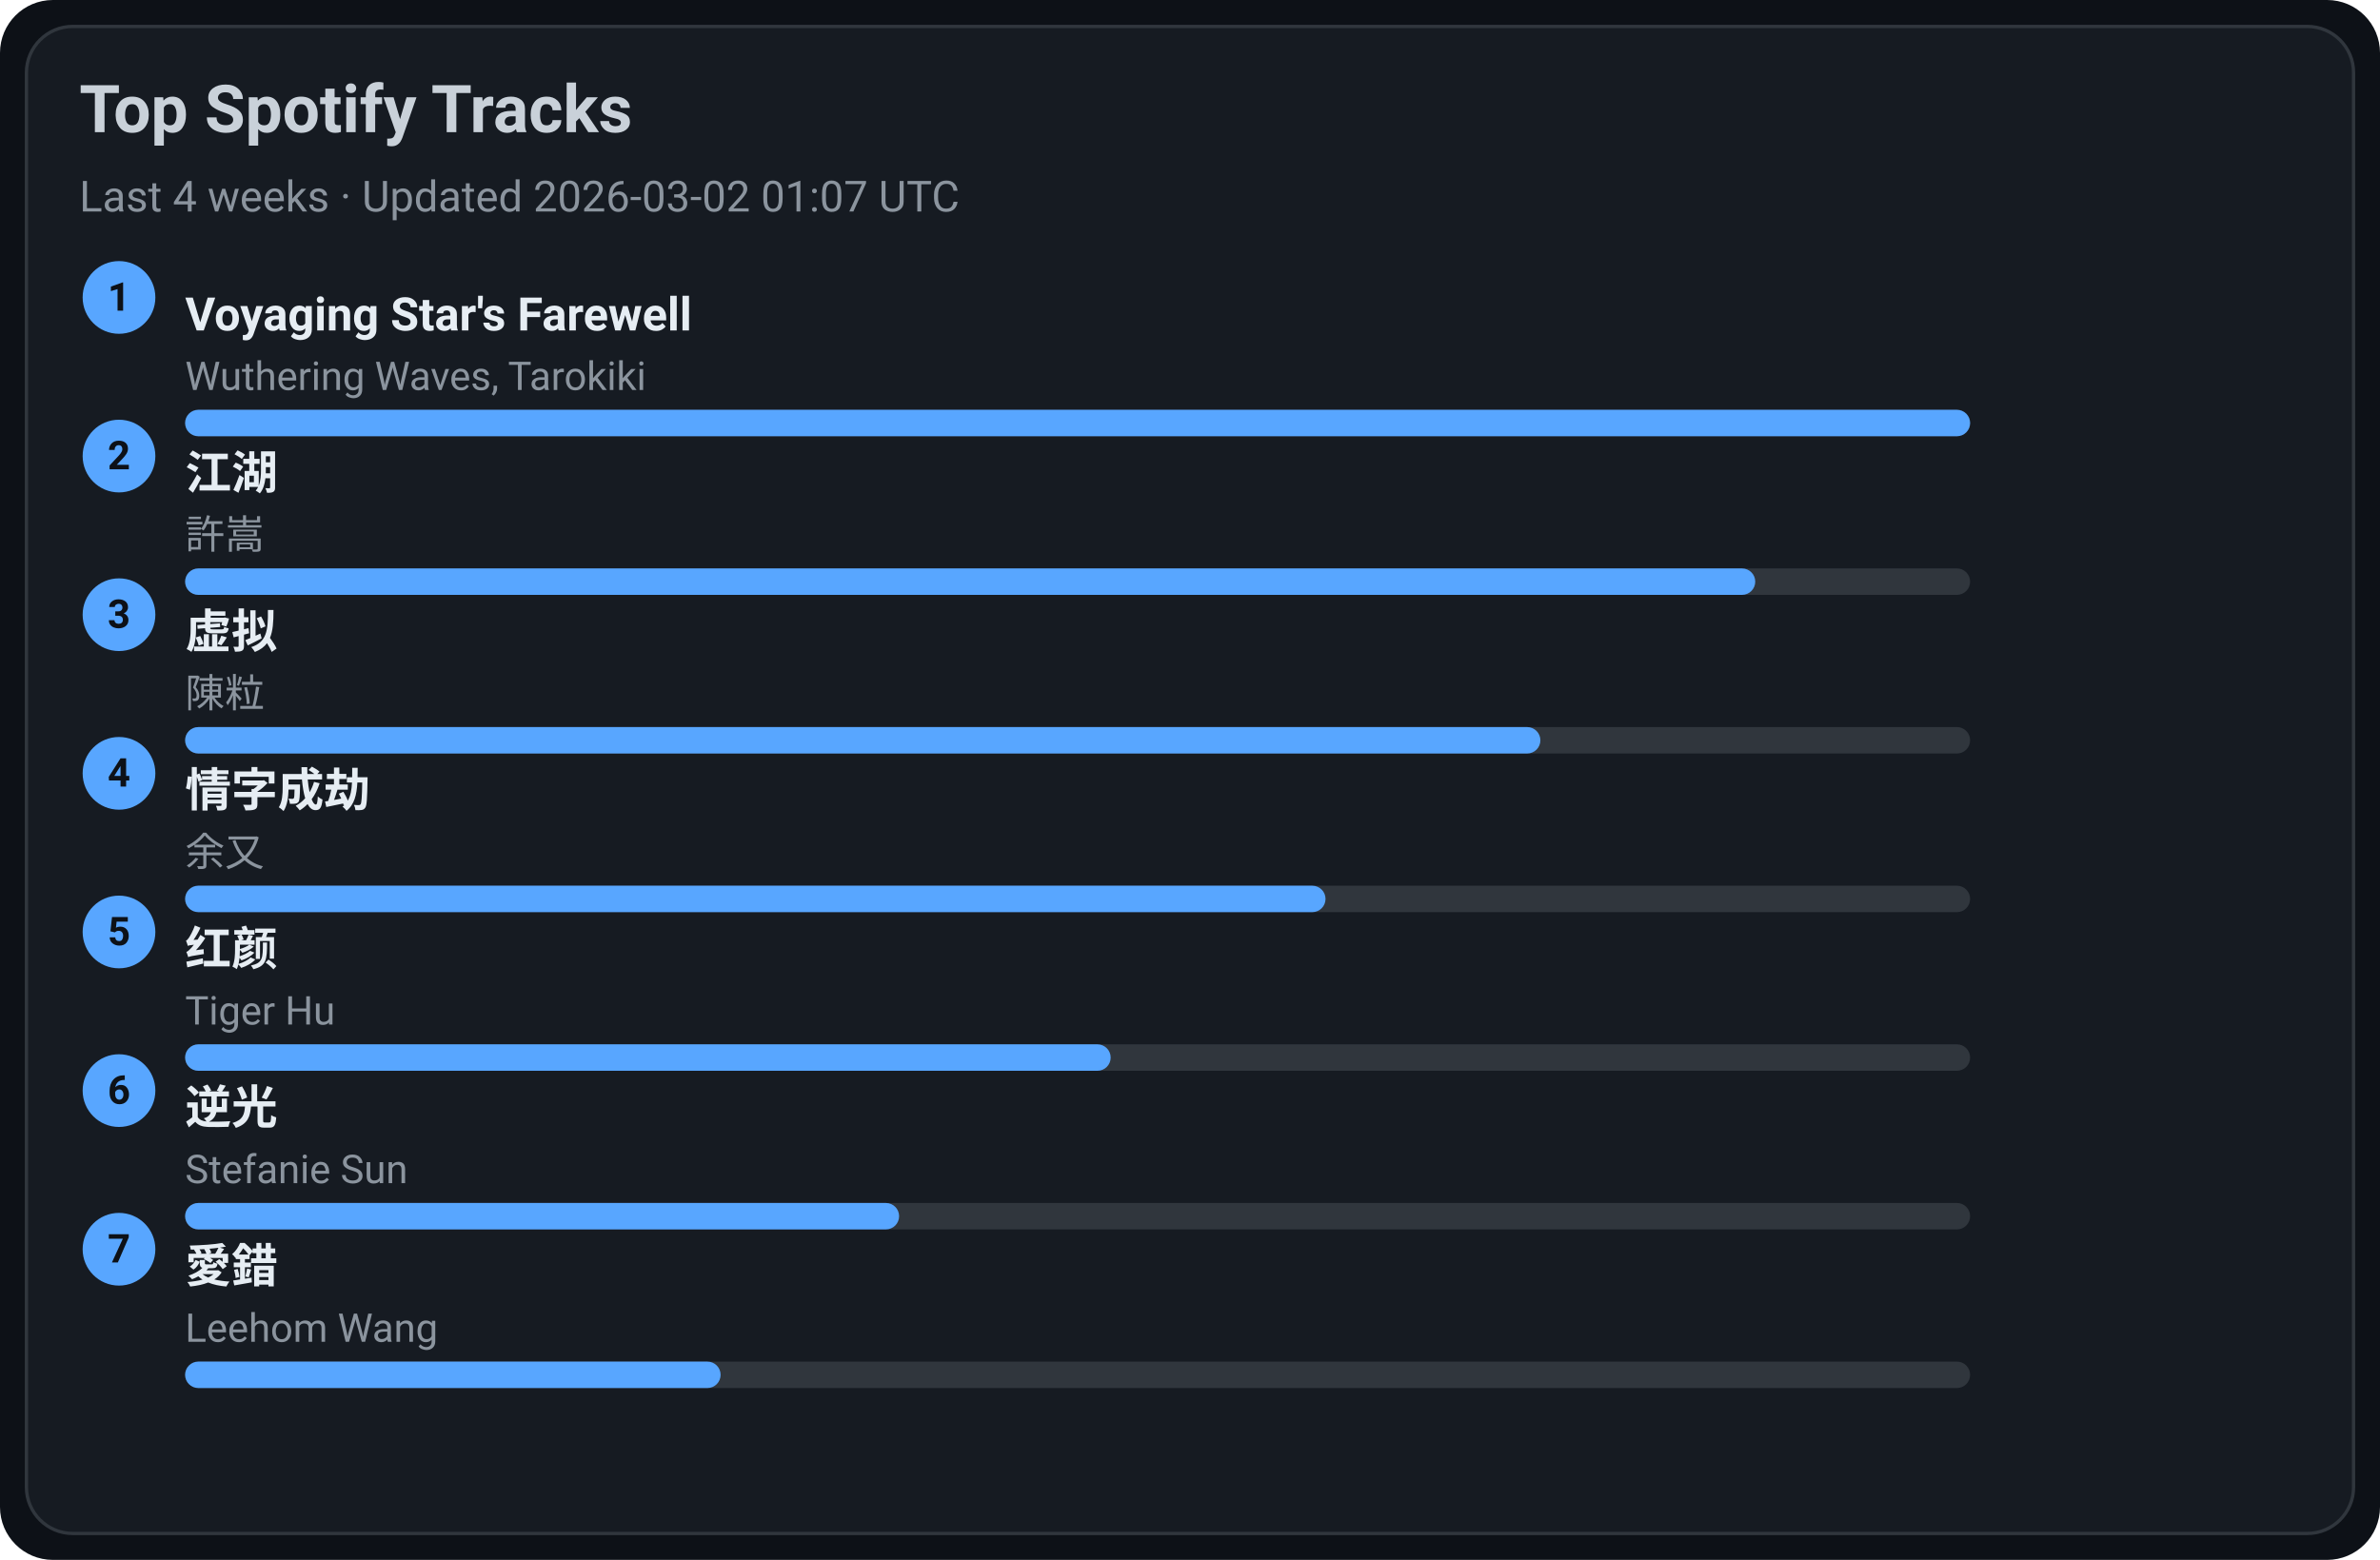
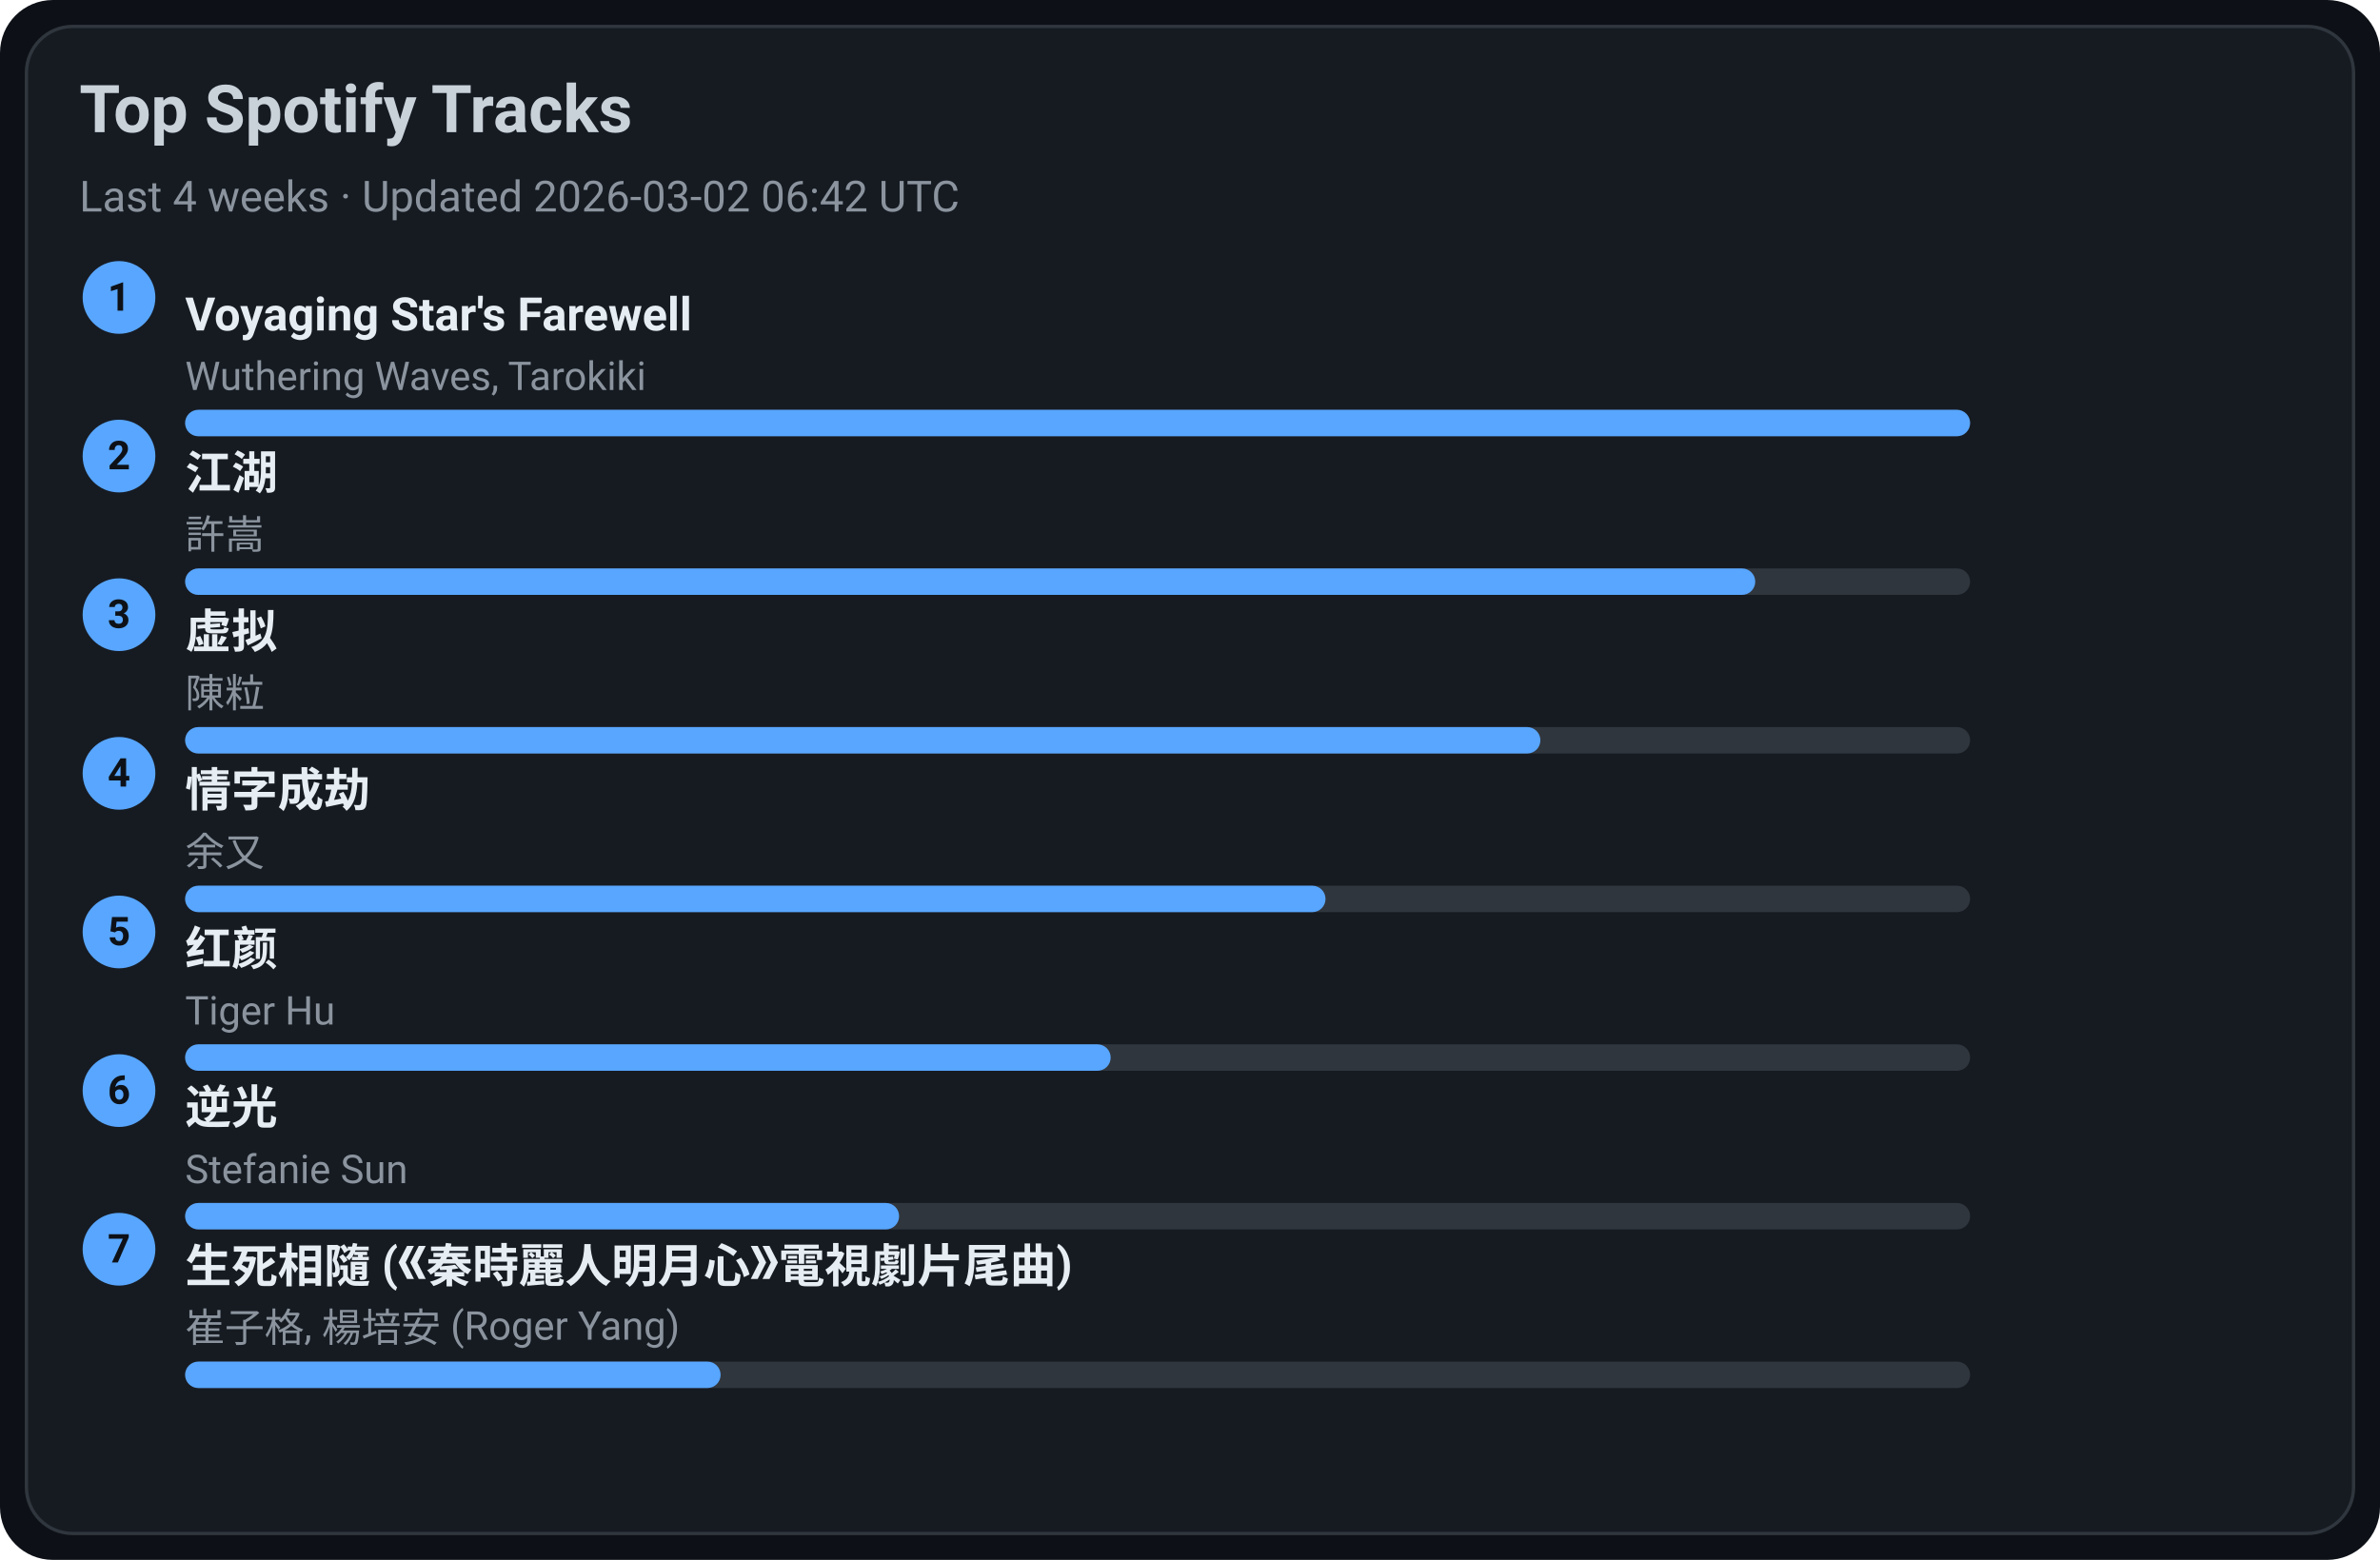
<svg xmlns="http://www.w3.org/2000/svg" width="720" height="472" viewBox="0 0 720 472">
  <style>text{font-family:-apple-system,BlinkMacSystemFont,Segoe UI,Roboto,Ubuntu,Helvetica Neue,Arial,Noto Sans,sans-serif}</style>
  <rect width="720" height="472" rx="16" fill="#0d1117" />
  <rect x="8" y="8" width="704" height="456" rx="14" fill="#161b22" stroke="#30363d" />
  <text x="24" y="40" font-size="20" fill="#c9d1d9" font-weight="600">Top Spotify Tracks</text>
-   <text x="24" y="64" font-size="13" fill="#8b949e">Last 4 weeks · Updated 2026-03-02 01:07 UTC</text>
+   <text x="24" y="64" font-size="13" fill="#8b949e">Last 4 weeks · Updated 2026-03-02 06:42 UTC</text>
  <circle cx="36" cy="90" r="11" fill="#58a6ff" />
  <text x="36" y="94" text-anchor="middle" font-size="12" fill="#0d1117" font-weight="700">1</text>
  <a href="https://open.spotify.com/track/3uI2KolgU1Pt41ywffsggr" target="_blank" rel="noopener noreferrer">
    <text x="56" y="100" font-size="14" fill="#e6edf3" font-weight="600">Voyaging Star's Farewell</text>
  </a>
  <text x="56" y="118" font-size="12" fill="#8b949e">Wuthering Waves, Tarokiki</text>
  <rect x="56" y="124" width="540" height="8" rx="4" fill="#30363d" />
  <rect x="56" y="124" width="540" height="8" rx="4" fill="#58a6ff" />
  <circle cx="36" cy="138" r="11" fill="#58a6ff" />
  <text x="36" y="142" text-anchor="middle" font-size="12" fill="#0d1117" font-weight="700">2</text>
  <a href="https://open.spotify.com/track/03PCdwqajii1xgp7WIozzC" target="_blank" rel="noopener noreferrer">
    <text x="56" y="148" font-size="14" fill="#e6edf3" font-weight="600">江湖</text>
  </a>
  <text x="56" y="166" font-size="12" fill="#8b949e">許嵩</text>
  <rect x="56" y="172" width="540" height="8" rx="4" fill="#30363d" />
  <rect x="56" y="172" width="475" height="8" rx="4" fill="#58a6ff" />
  <circle cx="36" cy="186" r="11" fill="#58a6ff" />
  <text x="36" y="190" text-anchor="middle" font-size="12" fill="#0d1117" font-weight="700">3</text>
  <a href="https://open.spotify.com/track/5l9sg05BhpfsdLfRvjGsAf" target="_blank" rel="noopener noreferrer">
    <text x="56" y="196" font-size="14" fill="#e6edf3" font-weight="600">虚拟</text>
  </a>
  <text x="56" y="214" font-size="12" fill="#8b949e">陳粒</text>
  <rect x="56" y="220" width="540" height="8" rx="4" fill="#30363d" />
  <rect x="56" y="220" width="410" height="8" rx="4" fill="#58a6ff" />
  <circle cx="36" cy="234" r="11" fill="#58a6ff" />
  <text x="36" y="238" text-anchor="middle" font-size="12" fill="#0d1117" font-weight="700">4</text>
  <a href="https://open.spotify.com/track/6PLof7Z5mvbp9im83J4m3m" target="_blank" rel="noopener noreferrer">
    <text x="56" y="244" font-size="14" fill="#e6edf3" font-weight="600">情字成劫</text>
  </a>
  <text x="56" y="262" font-size="12" fill="#8b949e">余又</text>
  <rect x="56" y="268" width="540" height="8" rx="4" fill="#30363d" />
  <rect x="56" y="268" width="345" height="8" rx="4" fill="#58a6ff" />
  <circle cx="36" cy="282" r="11" fill="#58a6ff" />
  <text x="36" y="286" text-anchor="middle" font-size="12" fill="#0d1117" font-weight="700">5</text>
  <a href="https://open.spotify.com/track/6Q7OE4tvrUOIvIDY2EC5Im" target="_blank" rel="noopener noreferrer">
    <text x="56" y="292" font-size="14" fill="#e6edf3" font-weight="600">红颜</text>
  </a>
  <text x="56" y="310" font-size="12" fill="#8b949e">Tiger Hu</text>
  <rect x="56" y="316" width="540" height="8" rx="4" fill="#30363d" />
  <rect x="56" y="316" width="280" height="8" rx="4" fill="#58a6ff" />
  <circle cx="36" cy="330" r="11" fill="#58a6ff" />
  <text x="36" y="334" text-anchor="middle" font-size="12" fill="#0d1117" font-weight="700">6</text>
  <a href="https://open.spotify.com/track/4x1hB3Yg01Aq6J6q0deS9M" target="_blank" rel="noopener noreferrer">
    <text x="56" y="340" font-size="14" fill="#e6edf3" font-weight="600">逆光</text>
  </a>
  <text x="56" y="358" font-size="12" fill="#8b949e">Stefanie Sun</text>
  <rect x="56" y="364" width="540" height="8" rx="4" fill="#30363d" />
  <rect x="56" y="364" width="216" height="8" rx="4" fill="#58a6ff" />
  <circle cx="36" cy="378" r="11" fill="#58a6ff" />
  <text x="36" y="382" text-anchor="middle" font-size="12" fill="#0d1117" font-weight="700">7</text>
-   <a href="https://open.spotify.com/track/4vdX5mQE0oXkflFqsqQkUP" target="_blank" rel="noopener noreferrer">
-     <text x="56" y="388" font-size="14" fill="#e6edf3" font-weight="600">愛錯</text>
+   <a href="https://open.spotify.com/track/6qiDtcYiZOQ4HRuC8U55EM" target="_blank" rel="noopener noreferrer">
+     <text x="56" y="388" font-size="14" fill="#e6edf3" font-weight="600">生死相隨 (《秦時麗人明月心》電視劇片尾曲)</text>
  </a>
-   <text x="56" y="406" font-size="12" fill="#8b949e">Leehom Wang</text>
+   <text x="56" y="406" font-size="12" fill="#8b949e">崔子格, 楊培安 (Roger Yang)</text>
  <rect x="56" y="412" width="540" height="8" rx="4" fill="#30363d" />
  <rect x="56" y="412" width="162" height="8" rx="4" fill="#58a6ff" />
</svg>
